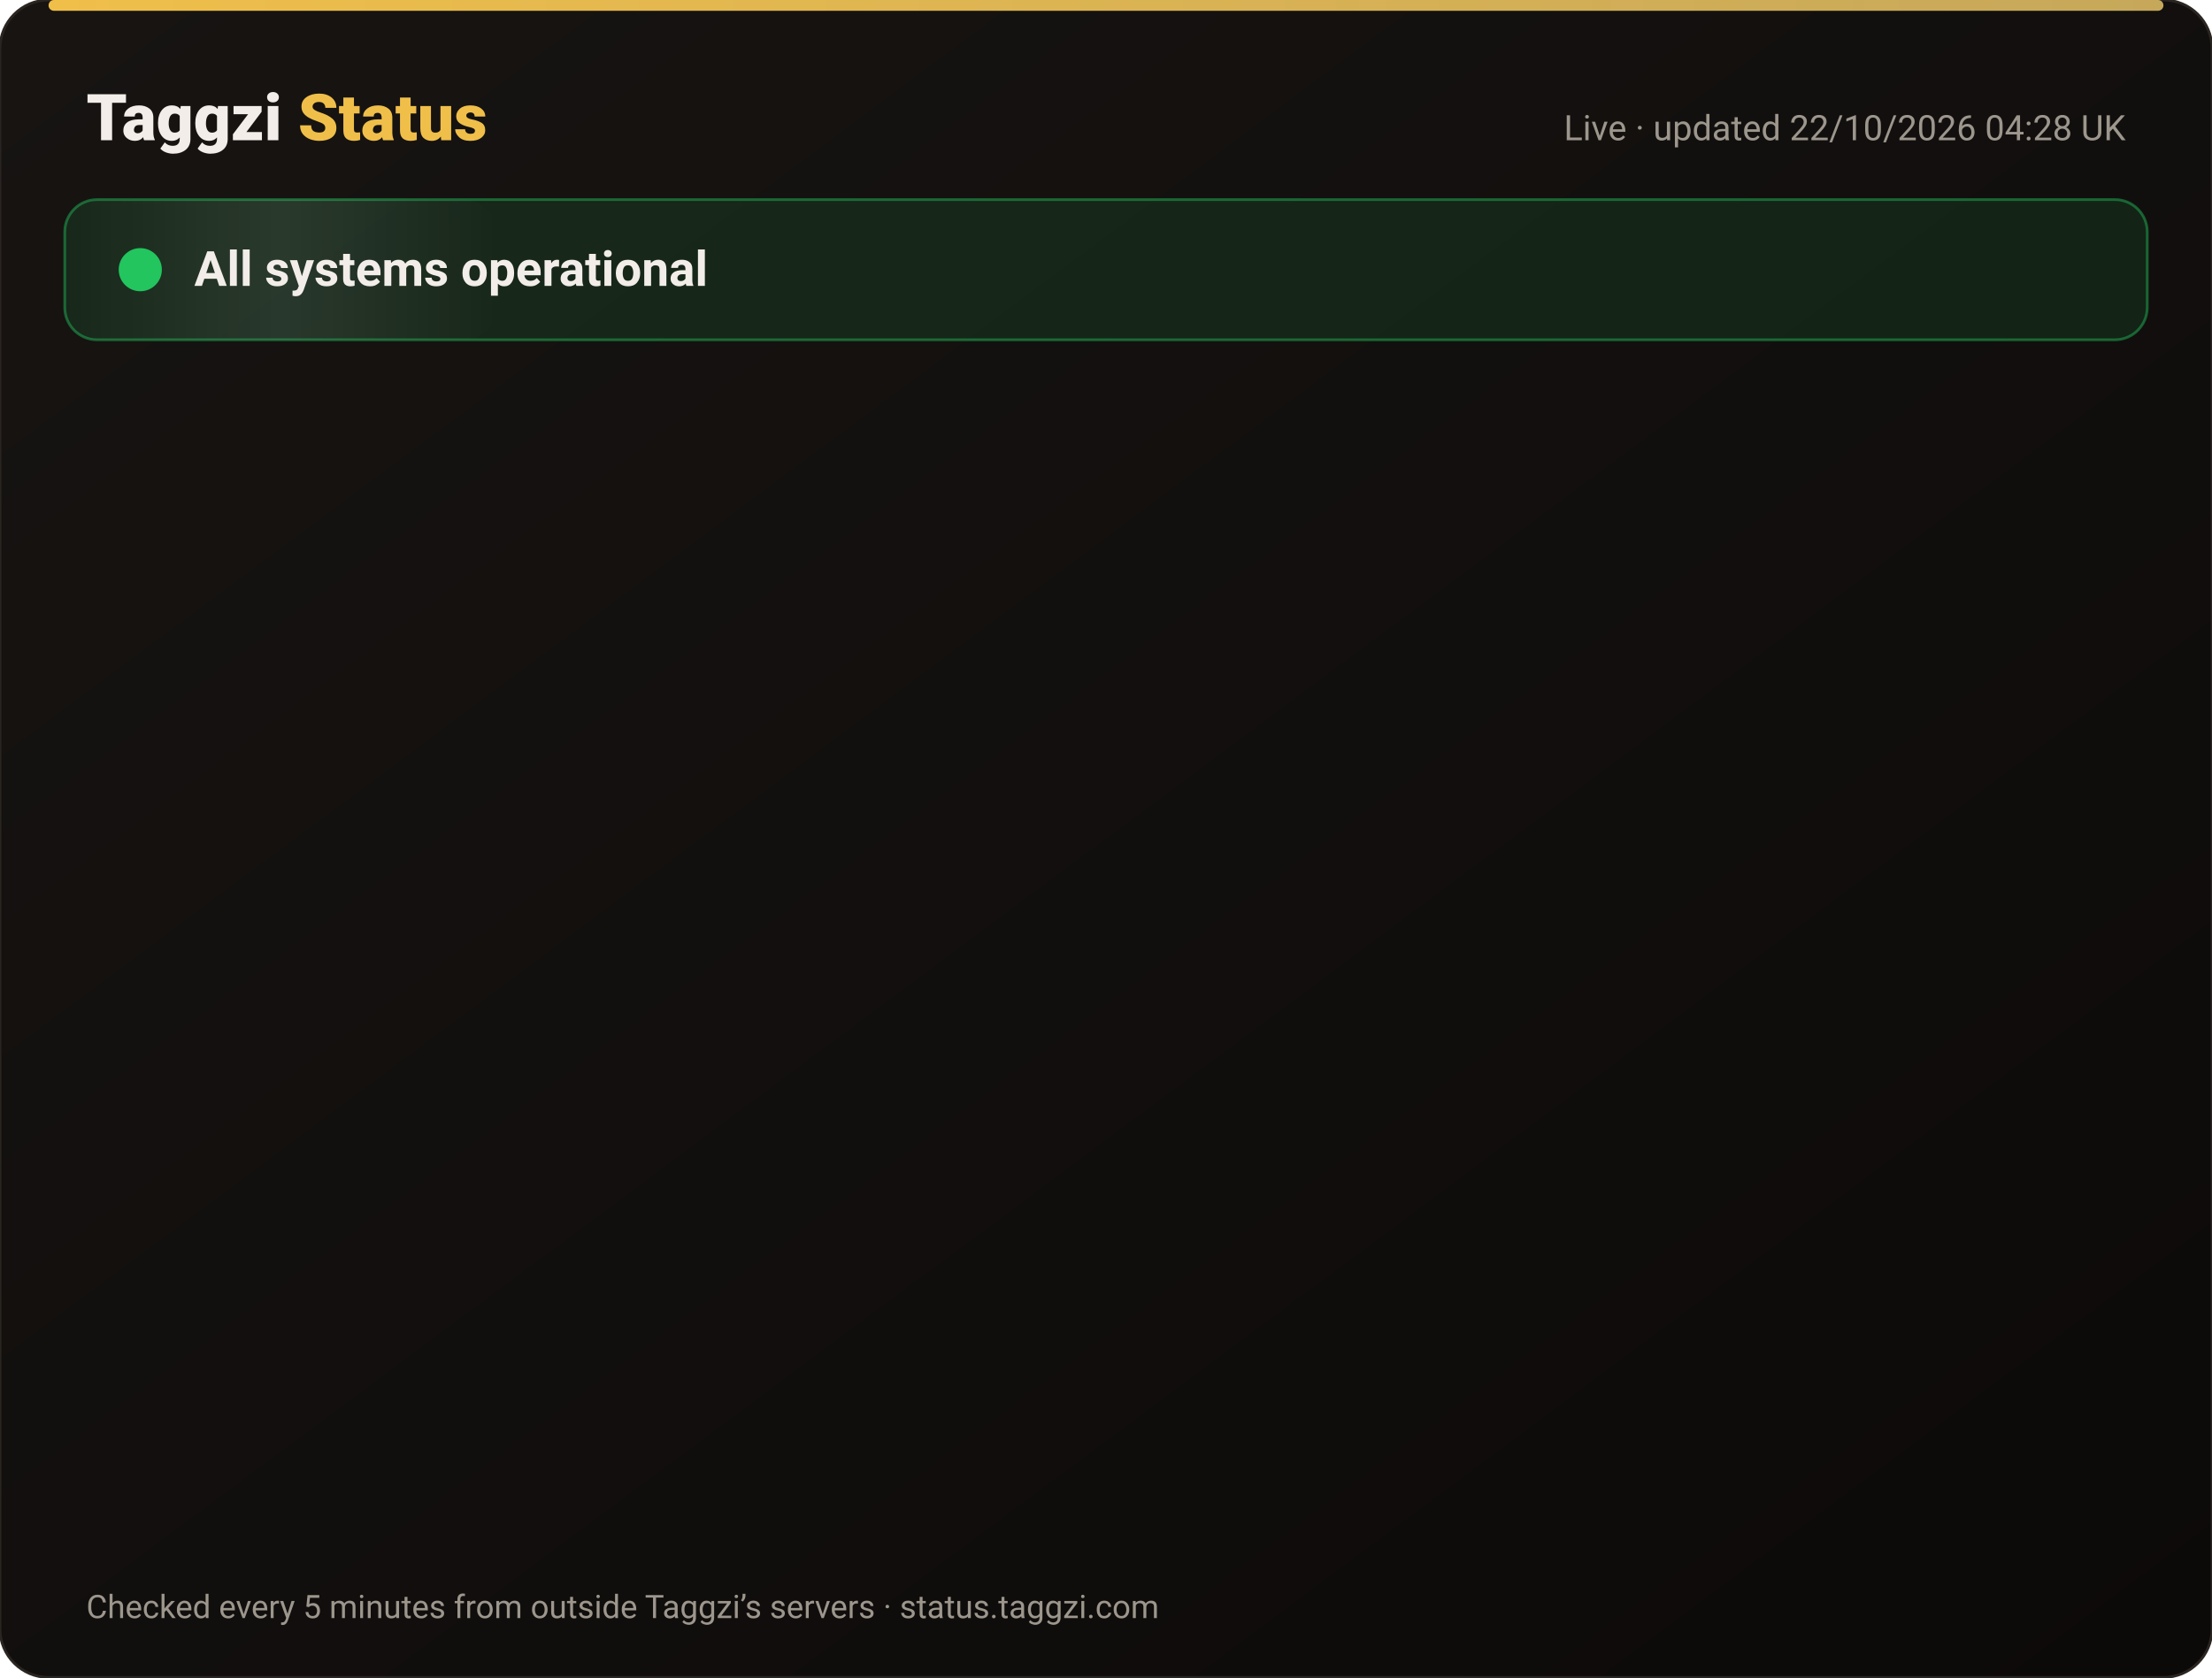
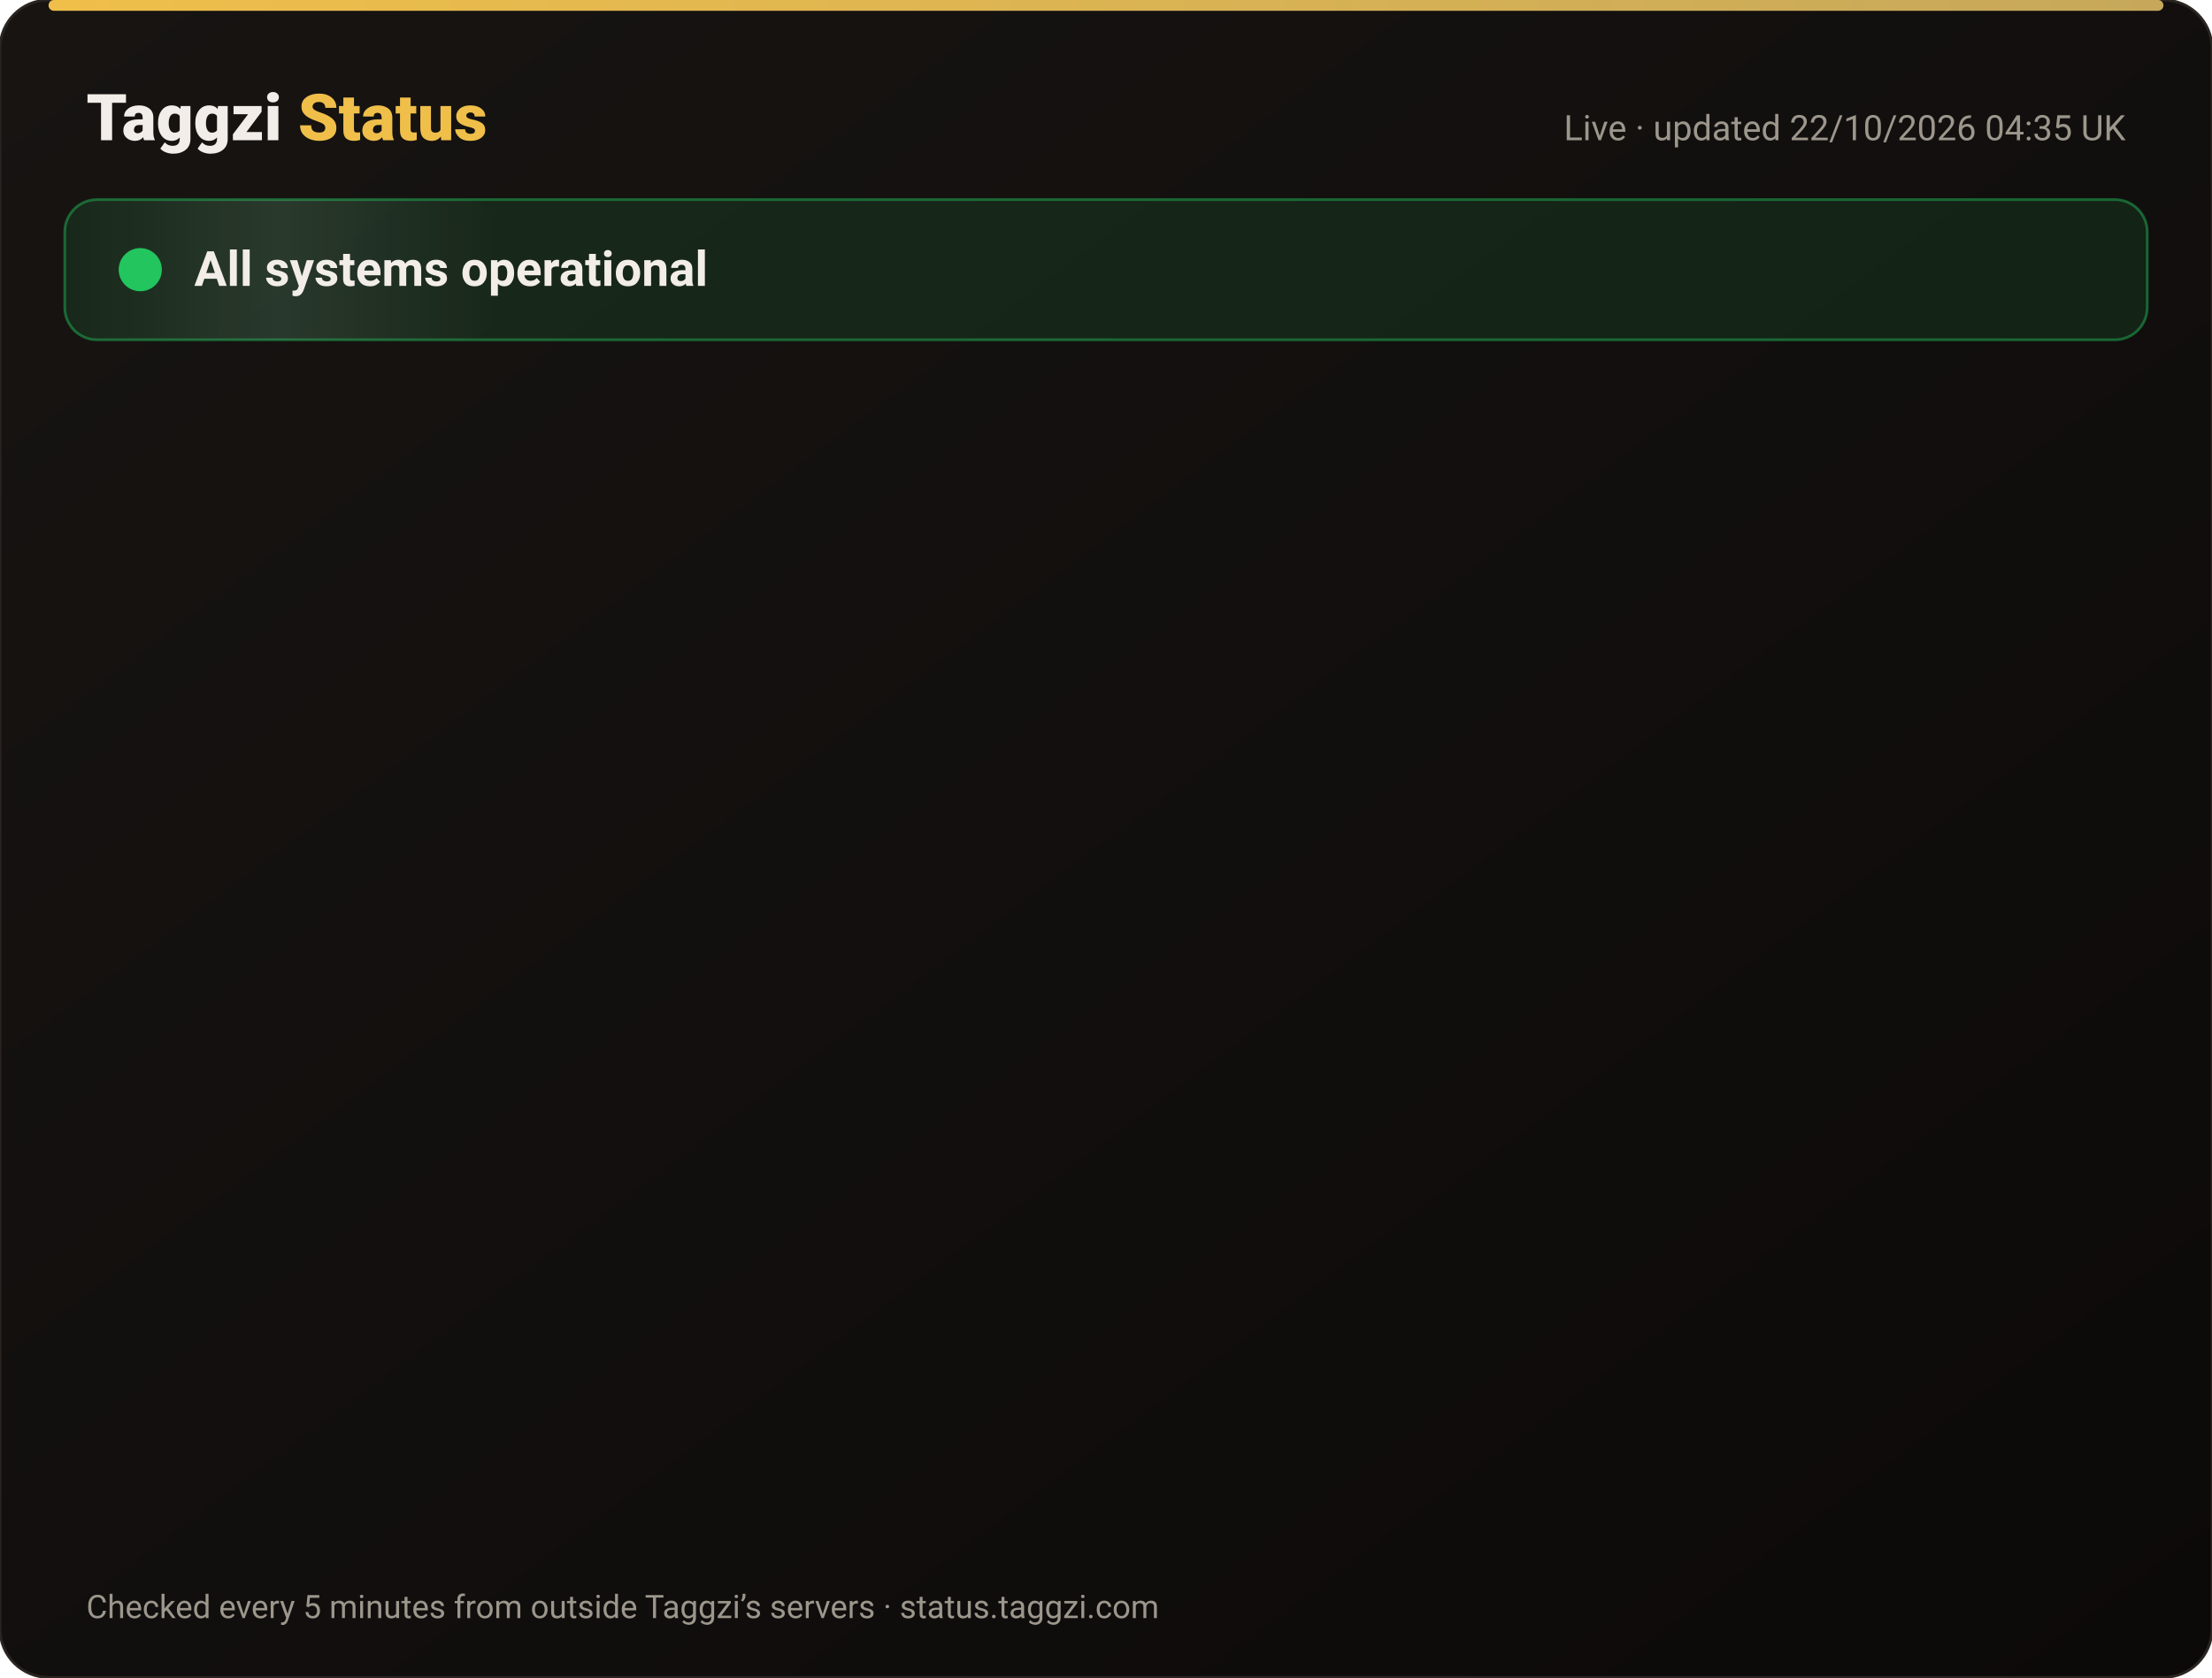
<svg xmlns="http://www.w3.org/2000/svg" width="820" height="622" viewBox="0 0 820 622" font-family="-apple-system,Segoe UI,Roboto,Helvetica,Arial,sans-serif">
  <defs>
    <linearGradient id="bg" x1="0" y1="0" x2="1" y2="1">
      <stop offset="0" stop-color="#171412" />
      <stop offset="1" stop-color="#0C0A09" />
    </linearGradient>
    <linearGradient id="gold" x1="0" x2="1">
      <stop offset="0" stop-color="#F0BF4A" />
      <stop offset="1" stop-color="#c6a85b" />
    </linearGradient>
    <linearGradient id="shine" x1="0" x2="1">
      <stop offset="0" stop-color="#fff" stop-opacity="0" />
      <stop offset=".5" stop-color="#fff" stop-opacity=".08" />
      <stop offset="1" stop-color="#fff" stop-opacity="0" />
    </linearGradient>
  </defs>
  <rect width="820" height="622" rx="18" fill="url(#bg)" stroke="#2a2521" />
  <rect x="18" y="0" width="784" height="4" rx="2" fill="url(#gold)" />
  <text x="32" y="52" font-size="24" font-weight="800" fill="#F2EDE8">Taggzi <tspan fill="#F0BF4A">Status</tspan>
  </text>
-   <text x="788" y="52" font-size="13" fill="#9C968C" text-anchor="end">Live · updated 22/10/2026 04:28 UK</text>
+   <text x="788" y="52" font-size="13" fill="#9C968C" text-anchor="end">Live · updated 22/10/2026 04:35 UK</text>
  <rect x="24" y="74" width="772" height="52" rx="12" fill="#22c55e" fill-opacity=".12" stroke="#22c55e" stroke-opacity=".45" />
  <rect x="24" y="74" width="160" height="52" rx="12" fill="url(#shine)">
    <animate attributeName="x" from="-160" to="820" dur="4s" repeatCount="indefinite" />
  </rect>
  <circle cx="52" cy="100" r="7" fill="#22c55e" />
  <circle cx="52" cy="100" r="7" fill="none" stroke="#22c55e" stroke-width="2">
    <animate attributeName="r" values="7;15;7" dur="2s" repeatCount="indefinite" />
    <animate attributeName="opacity" values=".9;0;.9" dur="2s" repeatCount="indefinite" />
  </circle>
  <text x="72" y="106" font-size="18" font-weight="700" fill="#F2EDE8">All systems operational</text>
  <g opacity="0">
    <animate attributeName="opacity" from="0" to="1" begin="0.00s" dur=".6s" fill="freeze" />
    <line x1="32" y1="188" x2="788" y2="188" stroke="#2a2521" />
    <circle cx="44" cy="166" r="6" fill="#22c55e">
      <animate attributeName="opacity" values="1;.45;1" dur="2.4s" begin="0.00s" repeatCount="indefinite" />
    </circle>
    <text x="62" y="171" font-size="15" font-weight="650" fill="#F2EDE8">Website</text>
    <text x="630" y="171" font-size="13" fill="#9C968C" text-anchor="end">100.00% uptime</text>
    <rect x="648" y="154" width="140" height="24" rx="12" fill="#22c55e" fill-opacity=".14" stroke="#22c55e" stroke-opacity=".5" />
    <text x="718" y="171" font-size="12" font-weight="700" fill="#22c55e" text-anchor="middle">Operational</text>
  </g>
  <g opacity="0">
    <animate attributeName="opacity" from="0" to="1" begin="0.15s" dur=".6s" fill="freeze" />
    <line x1="32" y1="234" x2="788" y2="234" stroke="#2a2521" />
    <circle cx="44" cy="212" r="6" fill="#22c55e">
      <animate attributeName="opacity" values="1;.45;1" dur="2.4s" begin="0.15s" repeatCount="indefinite" />
    </circle>
    <text x="62" y="217" font-size="15" font-weight="650" fill="#F2EDE8">Tag scans</text>
    <text x="630" y="217" font-size="13" fill="#9C968C" text-anchor="end">100.00% uptime</text>
    <rect x="648" y="200" width="140" height="24" rx="12" fill="#22c55e" fill-opacity=".14" stroke="#22c55e" stroke-opacity=".5" />
    <text x="718" y="217" font-size="12" font-weight="700" fill="#22c55e" text-anchor="middle">Operational</text>
  </g>
  <g opacity="0">
    <animate attributeName="opacity" from="0" to="1" begin="0.30s" dur=".6s" fill="freeze" />
    <line x1="32" y1="280" x2="788" y2="280" stroke="#2a2521" />
    <circle cx="44" cy="258" r="6" fill="#22c55e">
      <animate attributeName="opacity" values="1;.45;1" dur="2.4s" begin="0.30s" repeatCount="indefinite" />
    </circle>
    <text x="62" y="263" font-size="15" font-weight="650" fill="#F2EDE8">Manual tag lookup</text>
    <text x="630" y="263" font-size="13" fill="#9C968C" text-anchor="end">100.00% uptime</text>
    <rect x="648" y="246" width="140" height="24" rx="12" fill="#22c55e" fill-opacity=".14" stroke="#22c55e" stroke-opacity=".5" />
    <text x="718" y="263" font-size="12" font-weight="700" fill="#22c55e" text-anchor="middle">Operational</text>
  </g>
  <g opacity="0">
    <animate attributeName="opacity" from="0" to="1" begin="0.45s" dur=".6s" fill="freeze" />
    <line x1="32" y1="326" x2="788" y2="326" stroke="#2a2521" />
    <circle cx="44" cy="304" r="6" fill="#22c55e">
      <animate attributeName="opacity" values="1;.45;1" dur="2.4s" begin="0.45s" repeatCount="indefinite" />
    </circle>
    <text x="62" y="309" font-size="15" font-weight="650" fill="#F2EDE8">App &amp; login</text>
    <text x="630" y="309" font-size="13" fill="#9C968C" text-anchor="end">100.00% uptime</text>
    <rect x="648" y="292" width="140" height="24" rx="12" fill="#22c55e" fill-opacity=".14" stroke="#22c55e" stroke-opacity=".5" />
    <text x="718" y="309" font-size="12" font-weight="700" fill="#22c55e" text-anchor="middle">Operational</text>
  </g>
  <g opacity="0">
    <animate attributeName="opacity" from="0" to="1" begin="0.60s" dur=".6s" fill="freeze" />
    <line x1="32" y1="372" x2="788" y2="372" stroke="#2a2521" />
    <circle cx="44" cy="350" r="6" fill="#22c55e">
      <animate attributeName="opacity" values="1;.45;1" dur="2.4s" begin="0.60s" repeatCount="indefinite" />
    </circle>
    <text x="62" y="355" font-size="15" font-weight="650" fill="#F2EDE8">Community alerts</text>
    <text x="630" y="355" font-size="13" fill="#9C968C" text-anchor="end">100.00% uptime</text>
    <rect x="648" y="338" width="140" height="24" rx="12" fill="#22c55e" fill-opacity=".14" stroke="#22c55e" stroke-opacity=".5" />
    <text x="718" y="355" font-size="12" font-weight="700" fill="#22c55e" text-anchor="middle">Operational</text>
  </g>
  <g opacity="0">
    <animate attributeName="opacity" from="0" to="1" begin="0.75s" dur=".6s" fill="freeze" />
    <line x1="32" y1="418" x2="788" y2="418" stroke="#2a2521" />
    <circle cx="44" cy="396" r="6" fill="#22c55e">
      <animate attributeName="opacity" values="1;.45;1" dur="2.4s" begin="0.75s" repeatCount="indefinite" />
    </circle>
    <text x="62" y="401" font-size="15" font-weight="650" fill="#F2EDE8">Private calling</text>
    <text x="630" y="401" font-size="13" fill="#9C968C" text-anchor="end">100.00% uptime</text>
    <rect x="648" y="384" width="140" height="24" rx="12" fill="#22c55e" fill-opacity=".14" stroke="#22c55e" stroke-opacity=".5" />
    <text x="718" y="401" font-size="12" font-weight="700" fill="#22c55e" text-anchor="middle">Operational</text>
  </g>
  <g opacity="0">
    <animate attributeName="opacity" from="0" to="1" begin="0.90s" dur=".6s" fill="freeze" />
    <line x1="32" y1="464" x2="788" y2="464" stroke="#2a2521" />
    <circle cx="44" cy="442" r="6" fill="#22c55e">
      <animate attributeName="opacity" values="1;.45;1" dur="2.4s" begin="0.90s" repeatCount="indefinite" />
    </circle>
    <text x="62" y="447" font-size="15" font-weight="650" fill="#F2EDE8">Payments</text>
    <text x="630" y="447" font-size="13" fill="#9C968C" text-anchor="end">99.98% uptime</text>
    <rect x="648" y="430" width="140" height="24" rx="12" fill="#22c55e" fill-opacity=".14" stroke="#22c55e" stroke-opacity=".5" />
    <text x="718" y="447" font-size="12" font-weight="700" fill="#22c55e" text-anchor="middle">Operational</text>
  </g>
  <g opacity="0">
    <animate attributeName="opacity" from="0" to="1" begin="1.05s" dur=".6s" fill="freeze" />
    <line x1="32" y1="510" x2="788" y2="510" stroke="#2a2521" />
    <circle cx="44" cy="488" r="6" fill="#22c55e">
      <animate attributeName="opacity" values="1;.45;1" dur="2.4s" begin="1.05s" repeatCount="indefinite" />
    </circle>
    <text x="62" y="493" font-size="15" font-weight="650" fill="#F2EDE8">Email &amp; support</text>
    <text x="630" y="493" font-size="13" fill="#9C968C" text-anchor="end">100.00% uptime</text>
    <rect x="648" y="476" width="140" height="24" rx="12" fill="#22c55e" fill-opacity=".14" stroke="#22c55e" stroke-opacity=".5" />
    <text x="718" y="493" font-size="12" font-weight="700" fill="#22c55e" text-anchor="middle">Operational</text>
  </g>
  <g opacity="0">
    <animate attributeName="opacity" from="0" to="1" begin="1.20s" dur=".6s" fill="freeze" />
    <line x1="32" y1="556" x2="788" y2="556" stroke="#2a2521" />
    <circle cx="44" cy="534" r="6" fill="#22c55e">
      <animate attributeName="opacity" values="1;.45;1" dur="2.4s" begin="1.20s" repeatCount="indefinite" />
    </circle>
    <text x="62" y="539" font-size="15" font-weight="650" fill="#F2EDE8">Secure connection (SSL)</text>
    <text x="630" y="539" font-size="13" fill="#9C968C" text-anchor="end">100.00% uptime</text>
    <rect x="648" y="522" width="140" height="24" rx="12" fill="#22c55e" fill-opacity=".14" stroke="#22c55e" stroke-opacity=".5" />
    <text x="718" y="539" font-size="12" font-weight="700" fill="#22c55e" text-anchor="middle">Operational</text>
  </g>
  <text x="32" y="600" font-size="12" fill="#9C968C">Checked every 5 minutes from outside Taggzi’s servers · status.taggzi.com</text>
</svg>
